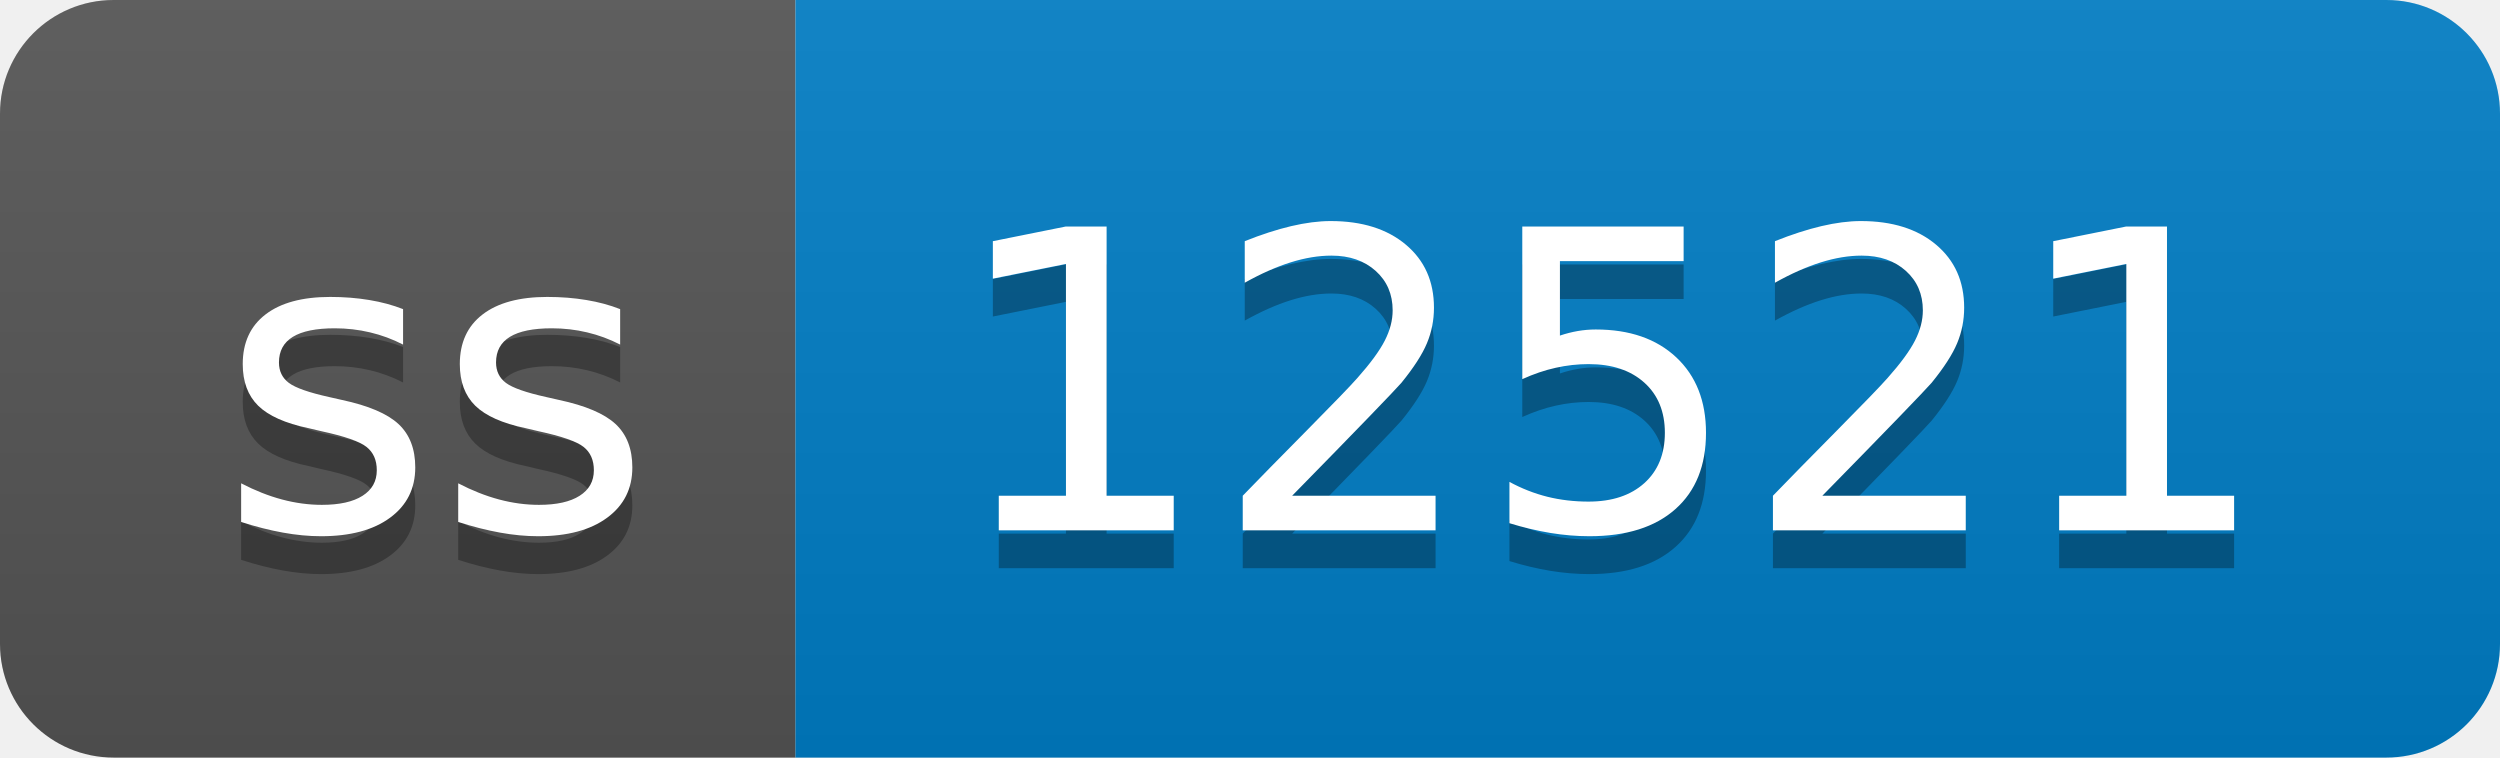
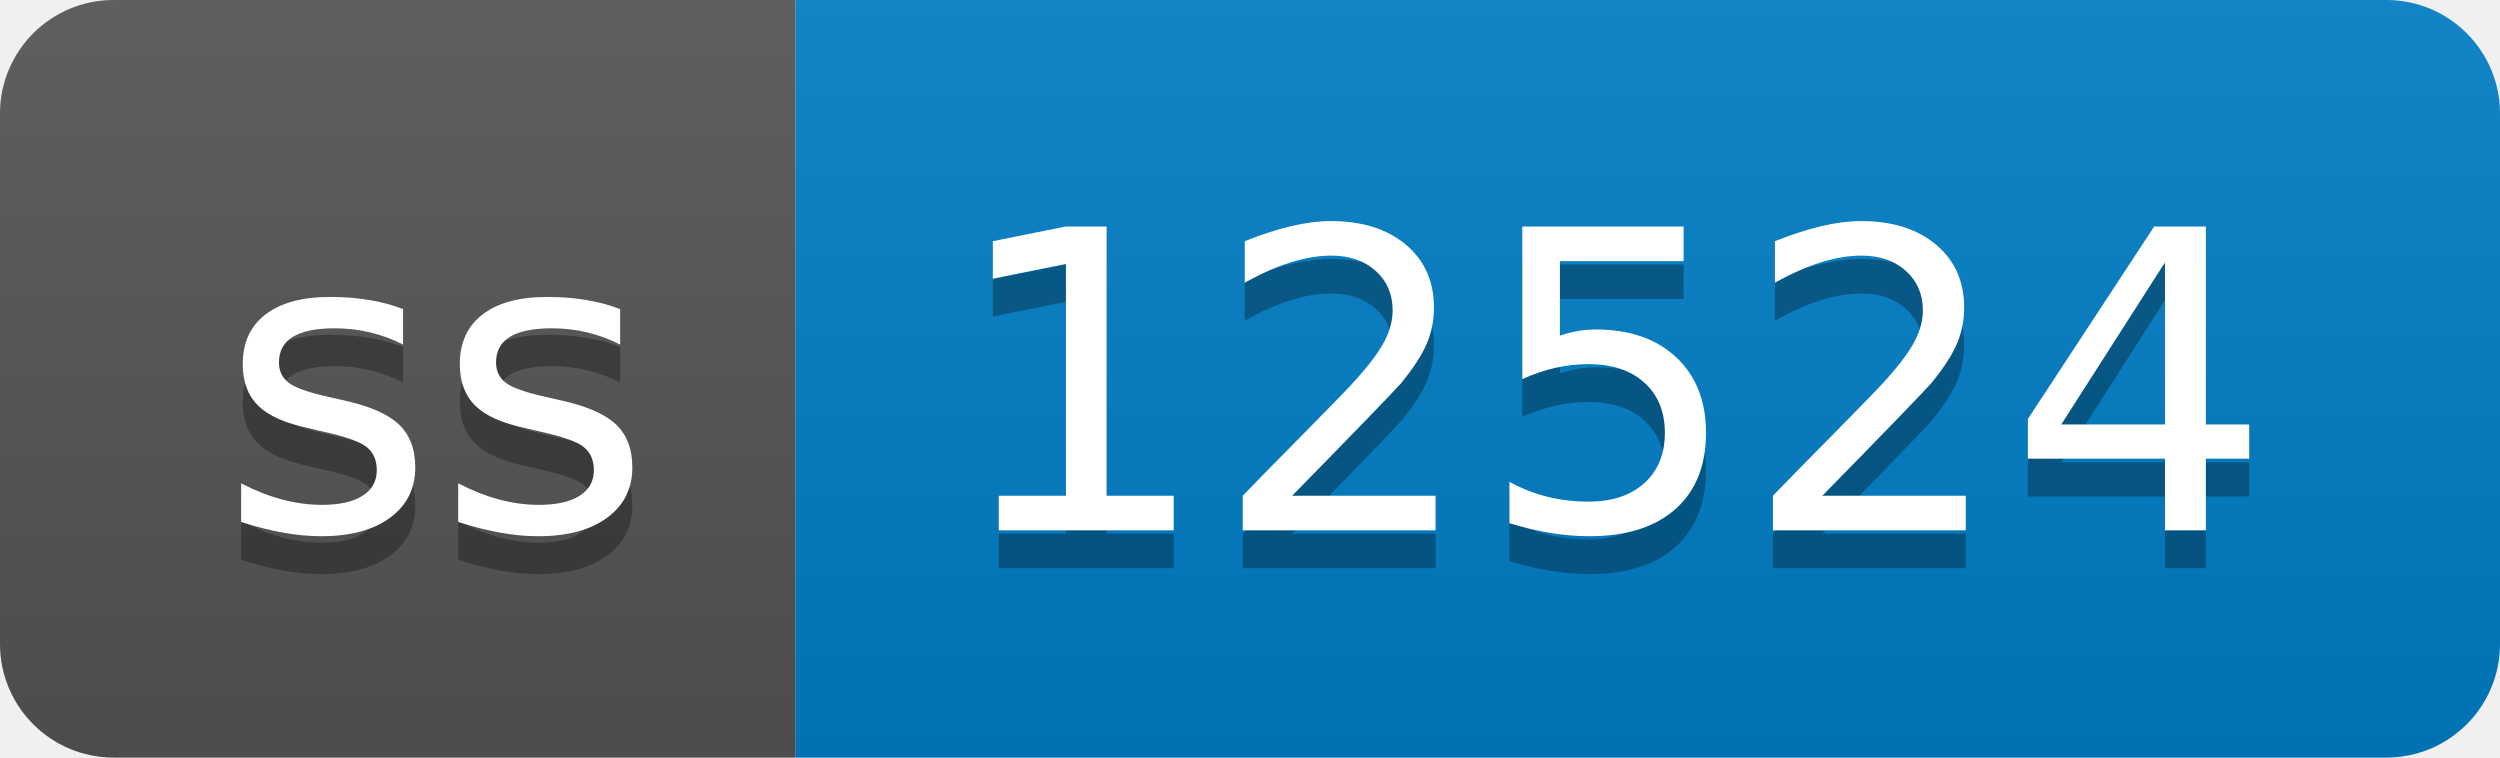
- <svg xmlns="http://www.w3.org/2000/svg" width="66" height="20" role="img" aria-label="ss: 12521">
+ <svg xmlns="http://www.w3.org/2000/svg" width="66" height="20" role="img" aria-label="ss: 12524">
  <linearGradient id="s" x2="0" y2="100%">
    <stop offset="0" stop-color="#bbb" stop-opacity=".1" />
    <stop offset="1" stop-opacity=".1" />
  </linearGradient>
  <clipPath id="r">
    <rect width="66" height="20" rx="3" fill="#fff" />
  </clipPath>
  <g clip-path="url(#r)">
    <rect width="21" height="20" fill="#555" />
    <rect x="21" width="45" height="20" fill="#007ec6" />
    <rect width="66" height="20" fill="url(#s)" />
  </g>
  <g fill="#fff" text-anchor="middle" font-family="Verdana,Geneva,DejaVu Sans,sans-serif" text-rendering="geometricPrecision" font-size="110">
    <text aria-hidden="true" x="115" y="150" fill="#010101" fill-opacity=".3" transform="scale(.1)" textLength="110">ss</text>
    <text x="115" y="140" transform="scale(.1)" fill="#fff" textLength="110">ss</text>
-     <text aria-hidden="true" x="425" y="150" fill="#010101" fill-opacity=".3" transform="scale(.1)" textLength="350">12521</text>
-     <text x="425" y="140" transform="scale(.1)" fill="#fff" textLength="350">12521</text>
+     <text aria-hidden="true" x="425" y="150" fill="#010101" fill-opacity=".3" transform="scale(.1)" textLength="350">12524</text>
+     <text x="425" y="140" transform="scale(.1)" fill="#fff" textLength="350">12524</text>
  </g>
</svg>
